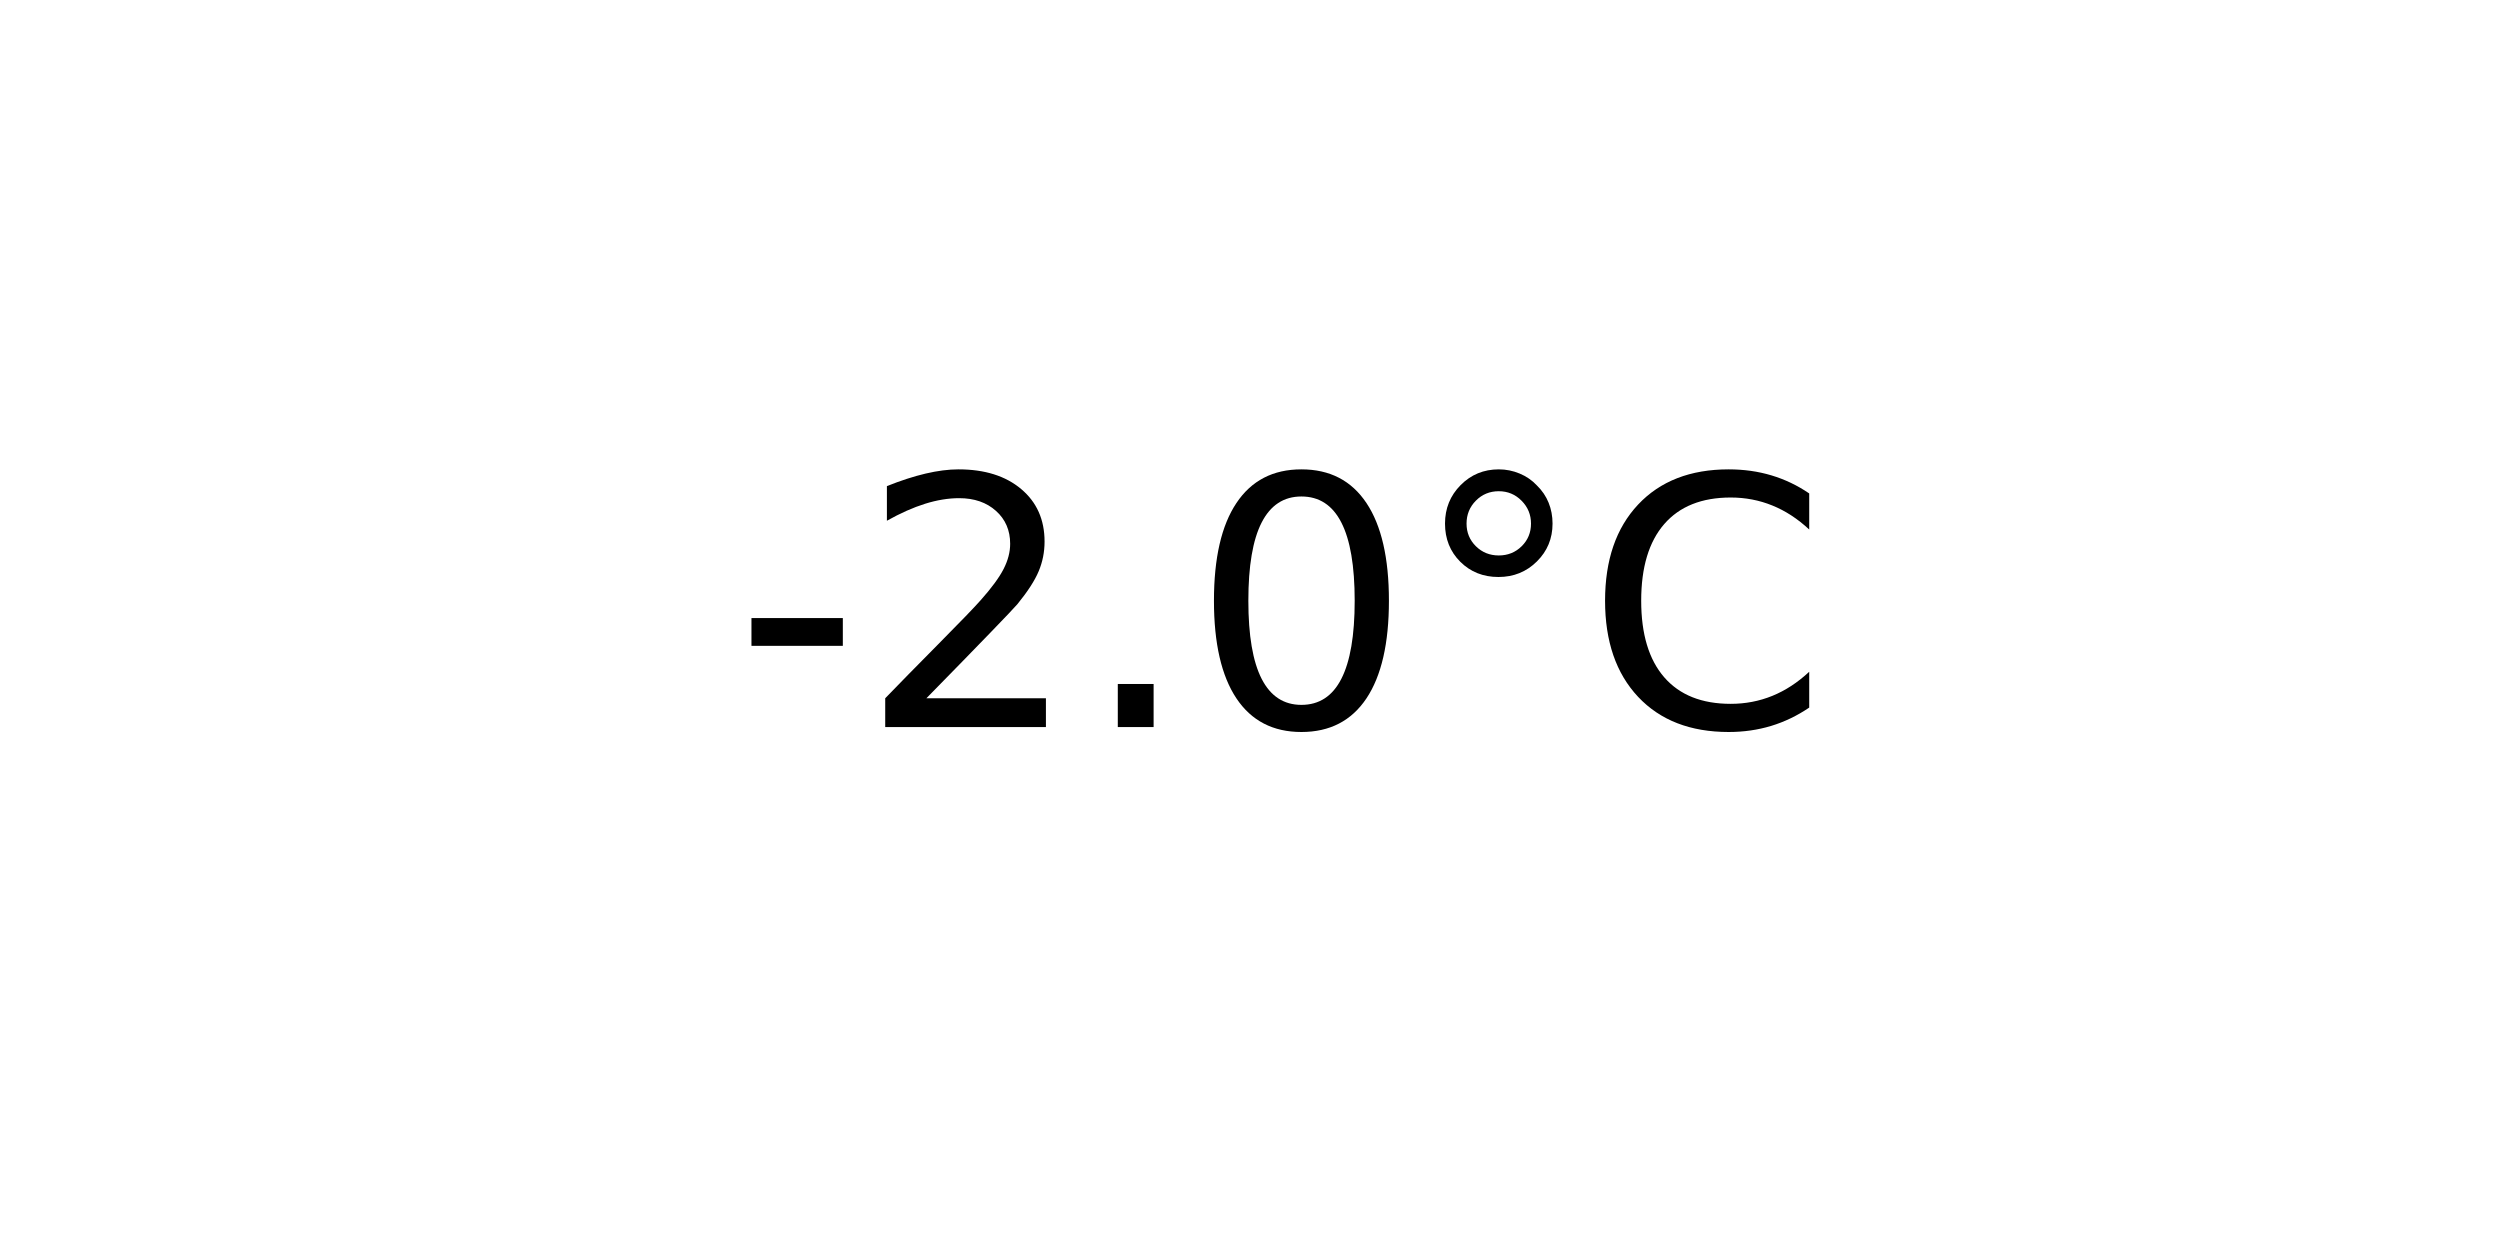
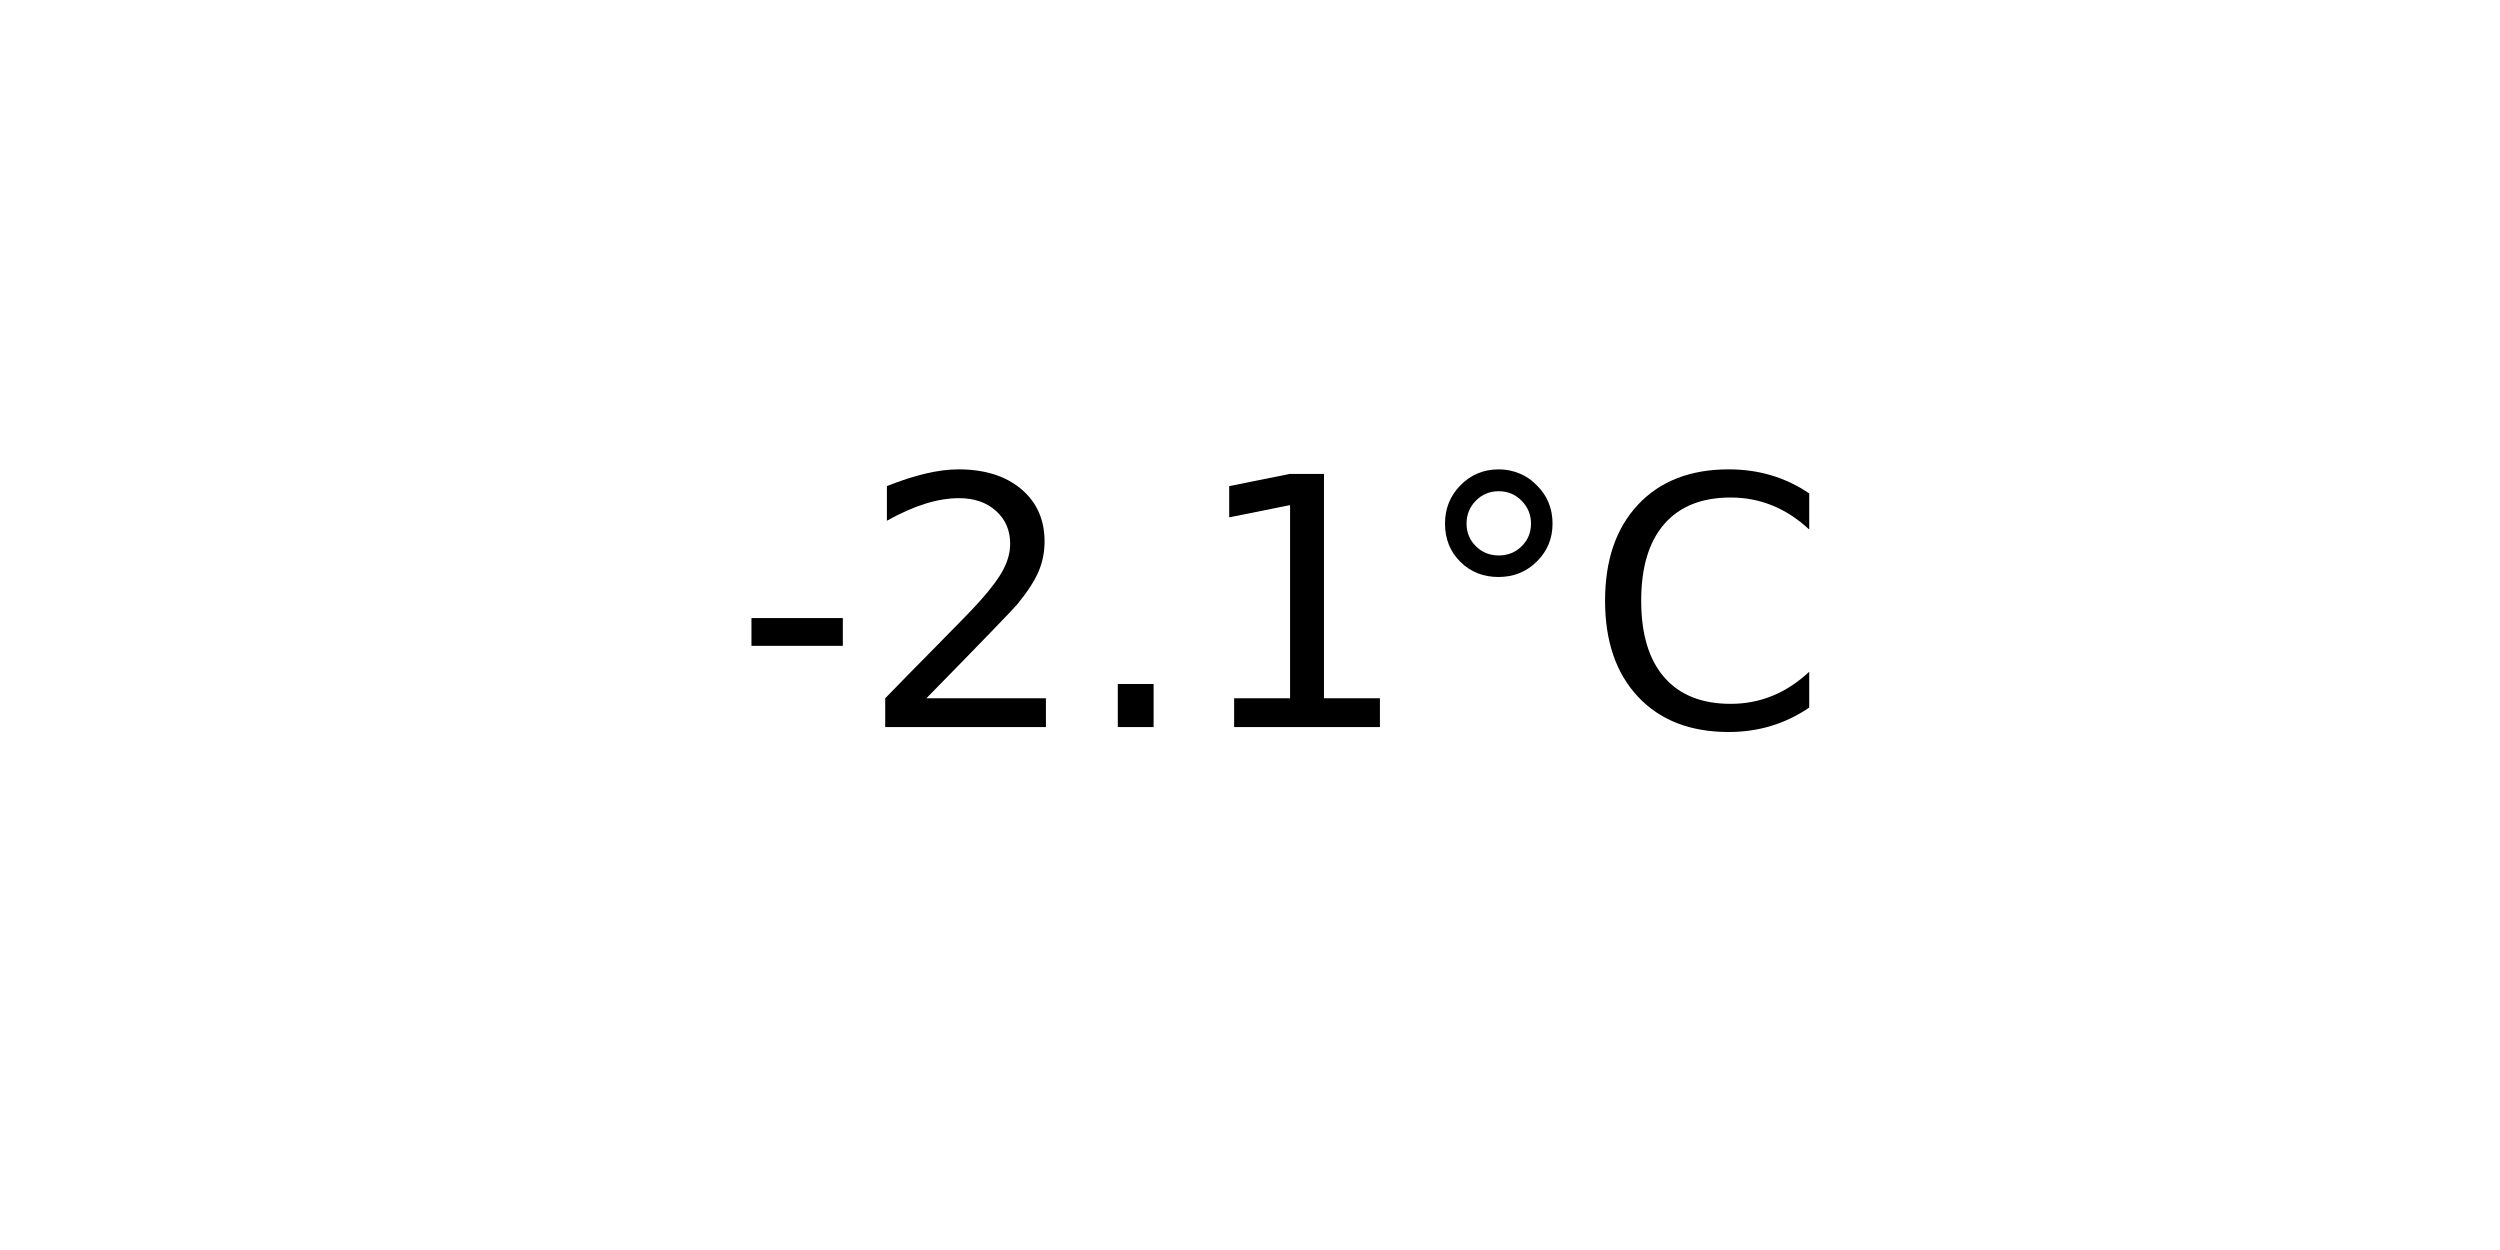
<svg xmlns="http://www.w3.org/2000/svg" xmlns:xlink="http://www.w3.org/1999/xlink" width="72pt" height="36pt" viewBox="0 0 72 36" version="1.1">
  <defs>
    <style type="text/css">*{stroke-linejoin: round; stroke-linecap: butt}</style>
  </defs>
  <g id="figure_1">
    <g id="axes_1">
      <g id="text_1">
        <g transform="translate(21.15312 20.93937) scale(0.1 -0.1)">
          <defs>
            <path id="DejaVuSans-2d" d="M 313 2009  L 1997 2009  L 1997 1497  L 313 1497  L 313 2009  z " transform="scale(0.015625)" />
            <path id="DejaVuSans-32" d="M 1228 531  L 3431 531  L 3431 0  L 469 0  L 469 531  Q 828 903 1448 1529  Q 2069 2156 2228 2338  Q 2531 2678 2651 2914  Q 2772 3150 2772 3378  Q 2772 3750 2511 3984  Q 2250 4219 1831 4219  Q 1534 4219 1204 4116  Q 875 4013 500 3803  L 500 4441  Q 881 4594 1212 4672  Q 1544 4750 1819 4750  Q 2544 4750 2975 4387  Q 3406 4025 3406 3419  Q 3406 3131 3298 2873  Q 3191 2616 2906 2266  Q 2828 2175 2409 1742  Q 1991 1309 1228 531  z " transform="scale(0.015625)" />
            <path id="DejaVuSans-2e" d="M 684 794  L 1344 794  L 1344 0  L 684 0  L 684 794  z " transform="scale(0.015625)" />
-             <path id="DejaVuSans-30" d="M 2034 4250  Q 1547 4250 1301 3770  Q 1056 3291 1056 2328  Q 1056 1369 1301 889  Q 1547 409 2034 409  Q 2525 409 2770 889  Q 3016 1369 3016 2328  Q 3016 3291 2770 3770  Q 2525 4250 2034 4250  z M 2034 4750  Q 2819 4750 3233 4129  Q 3647 3509 3647 2328  Q 3647 1150 3233 529  Q 2819 -91 2034 -91  Q 1250 -91 836 529  Q 422 1150 422 2328  Q 422 3509 836 4129  Q 1250 4750 2034 4750  z " transform="scale(0.015625)" />
+             <path id="DejaVuSans-31" d="M 794 531  L 1825 531  L 1825 4091  L 703 3866  L 703 4441  L 1819 4666  L 2450 4666  L 2450 531  L 3481 531  L 3481 0  L 794 0  L 794 531  z " transform="scale(0.015625)" />
            <path id="DejaVuSans-b0" d="M 1600 4347  Q 1350 4347 1178 4173  Q 1006 4000 1006 3750  Q 1006 3503 1178 3333  Q 1350 3163 1600 3163  Q 1850 3163 2022 3333  Q 2194 3503 2194 3750  Q 2194 3997 2020 4172  Q 1847 4347 1600 4347  z M 1600 4750  Q 1800 4750 1984 4673  Q 2169 4597 2303 4453  Q 2447 4313 2519 4134  Q 2591 3956 2591 3750  Q 2591 3338 2302 3052  Q 2013 2766 1594 2766  Q 1172 2766 890 3047  Q 609 3328 609 3750  Q 609 4169 896 4459  Q 1184 4750 1600 4750  z " transform="scale(0.015625)" />
            <path id="DejaVuSans-43" d="M 4122 4306  L 4122 3641  Q 3803 3938 3442 4084  Q 3081 4231 2675 4231  Q 1875 4231 1450 3742  Q 1025 3253 1025 2328  Q 1025 1406 1450 917  Q 1875 428 2675 428  Q 3081 428 3442 575  Q 3803 722 4122 1019  L 4122 359  Q 3791 134 3420 21  Q 3050 -91 2638 -91  Q 1578 -91 968 557  Q 359 1206 359 2328  Q 359 3453 968 4101  Q 1578 4750 2638 4750  Q 3056 4750 3426 4639  Q 3797 4528 4122 4306  z " transform="scale(0.015625)" />
          </defs>
          <use xlink:href="#DejaVuSans-2d" />
          <use xlink:href="#DejaVuSans-32" x="36.084" />
          <use xlink:href="#DejaVuSans-2e" x="99.707" />
-           <use xlink:href="#DejaVuSans-30" x="131.494" />
+           <use xlink:href="#DejaVuSans-31" x="131.494" />
          <use xlink:href="#DejaVuSans-b0" x="195.117" />
          <use xlink:href="#DejaVuSans-43" x="245.117" />
        </g>
      </g>
    </g>
  </g>
</svg>
